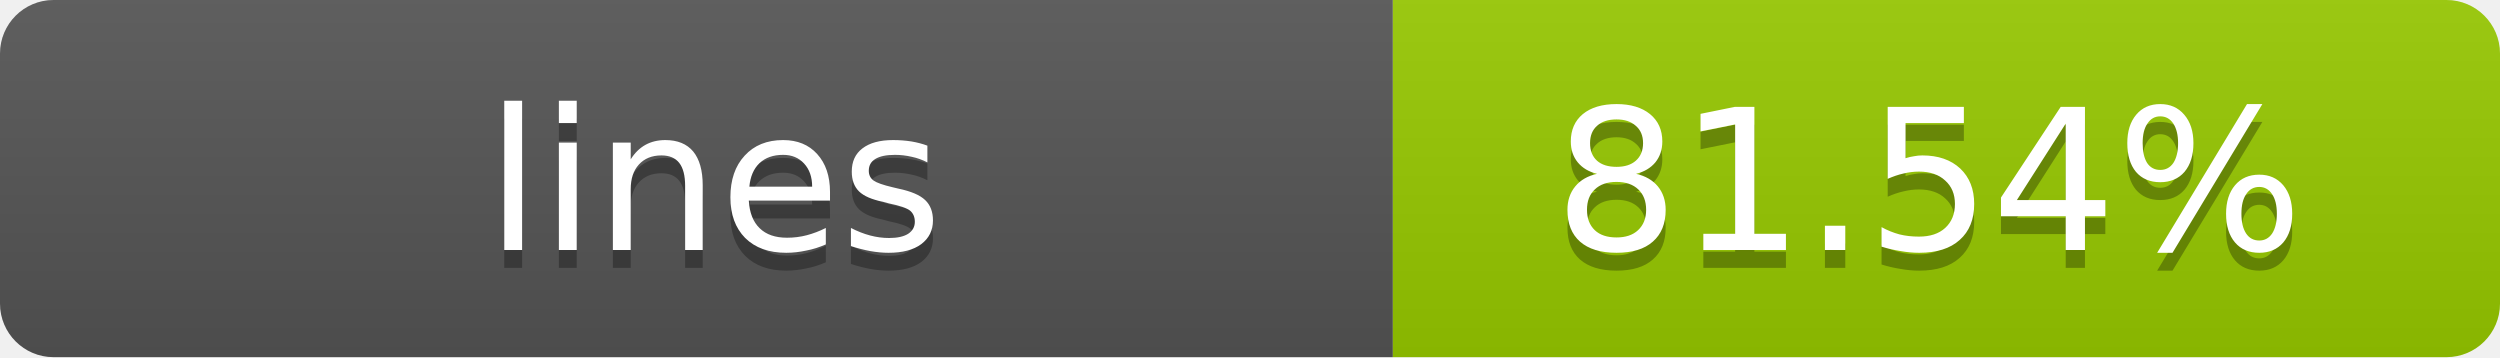
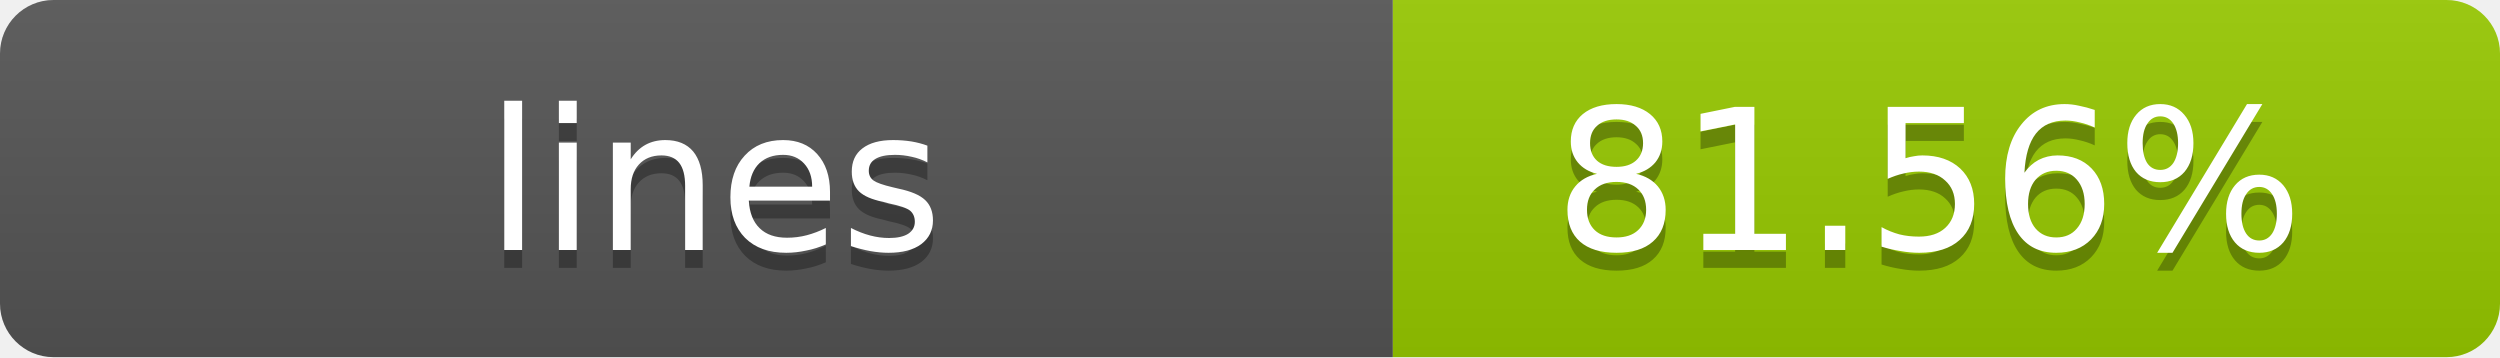
- <svg xmlns="http://www.w3.org/2000/svg" width="140" height="20" role="img" aria-label="lines: 81.54%">
+ <svg xmlns="http://www.w3.org/2000/svg" width="140" height="20" role="img" aria-label="lines: 81.56%">
  <linearGradient id="s" x2="0" y2="100%">
    <stop offset="0" stop-color="#bbb" stop-opacity=".1" />
    <stop offset="1" stop-opacity=".1" />
  </linearGradient>
  <clipPath id="r">
    <rect width="140" height="20" rx="3" fill="#fff" />
  </clipPath>
  <g clip-path="url(#r)">
    <rect width="78" height="20" fill="#555" />
    <rect x="78" width="62" height="20" fill="#97CA00" />
    <rect width="140" height="20" fill="url(#s)" />
  </g>
  <g fill="#fff" text-anchor="middle" font-family="Verdana,Geneva,DejaVu Sans,sans-serif" text-rendering="geometricPrecision" font-size="11">
    <text x="40" y="15" fill="#010101" fill-opacity=".3">lines</text>
    <text x="40" y="14">lines</text>
-     <text x="108" y="15" fill="#010101" fill-opacity=".3">81.54%</text>
-     <text x="108" y="14">81.54%</text>
+     <text x="108" y="15" fill="#010101" fill-opacity=".3">81.56%</text>
+     <text x="108" y="14">81.56%</text>
  </g>
</svg>
